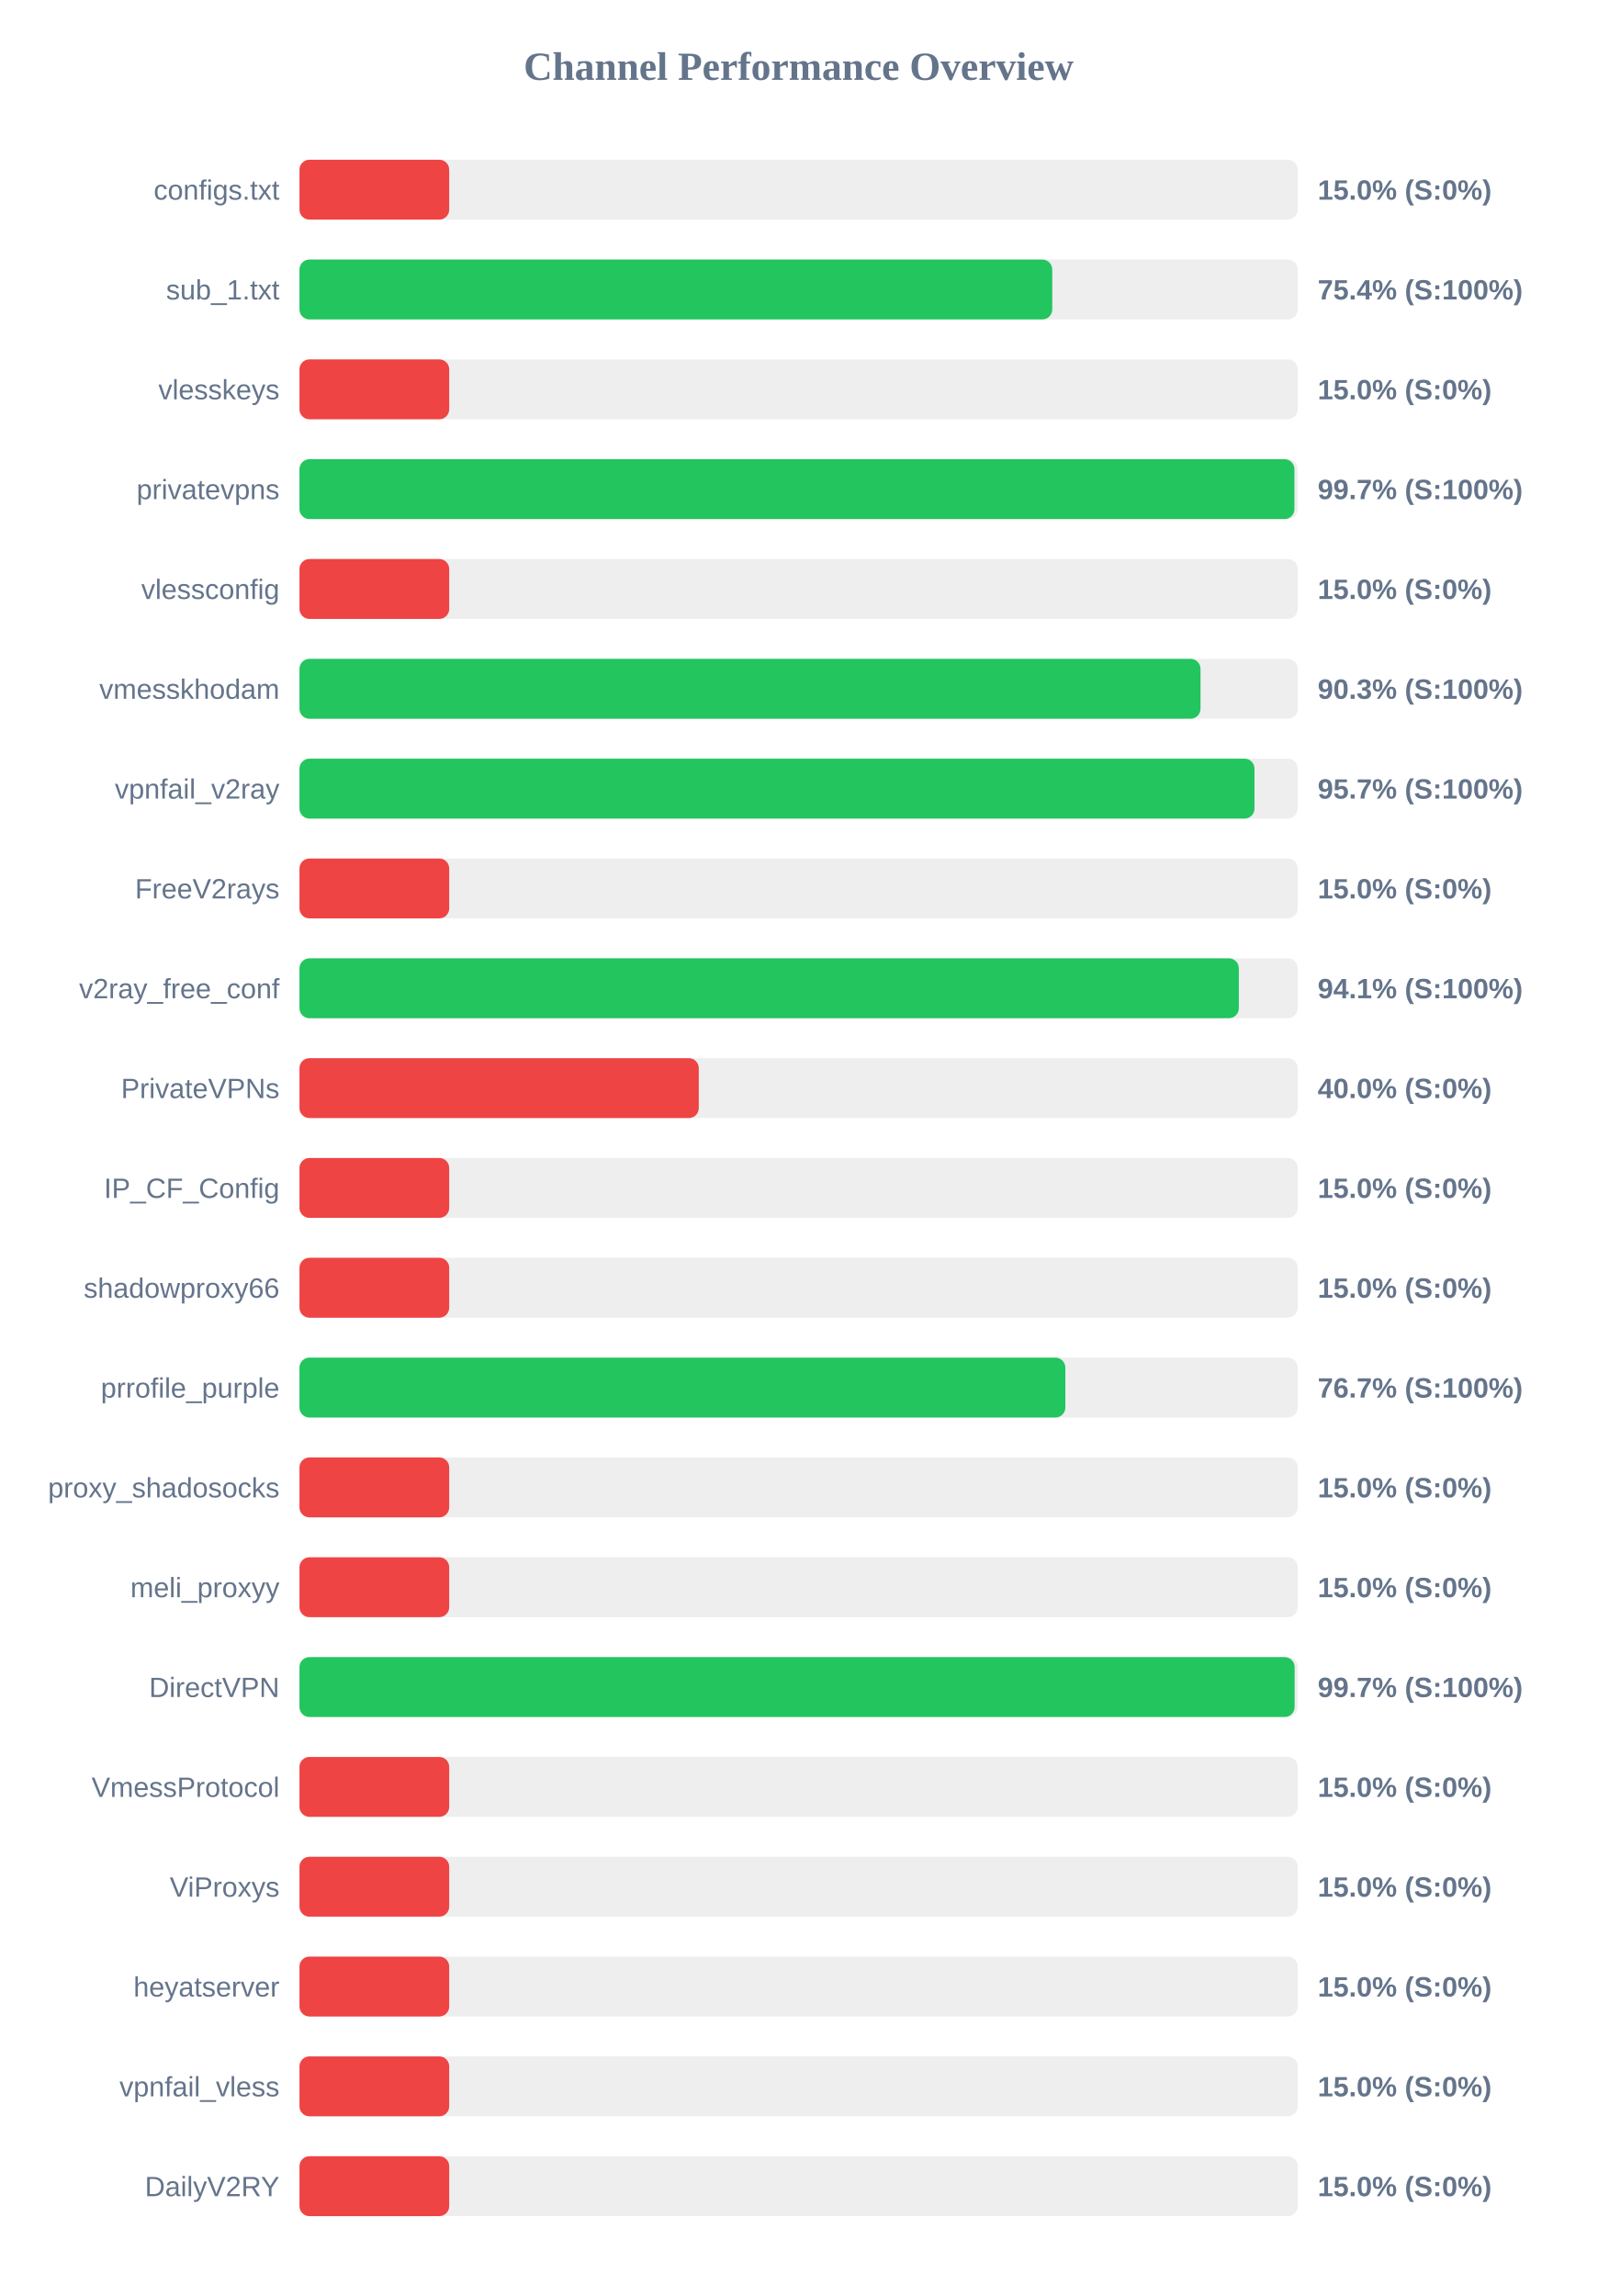
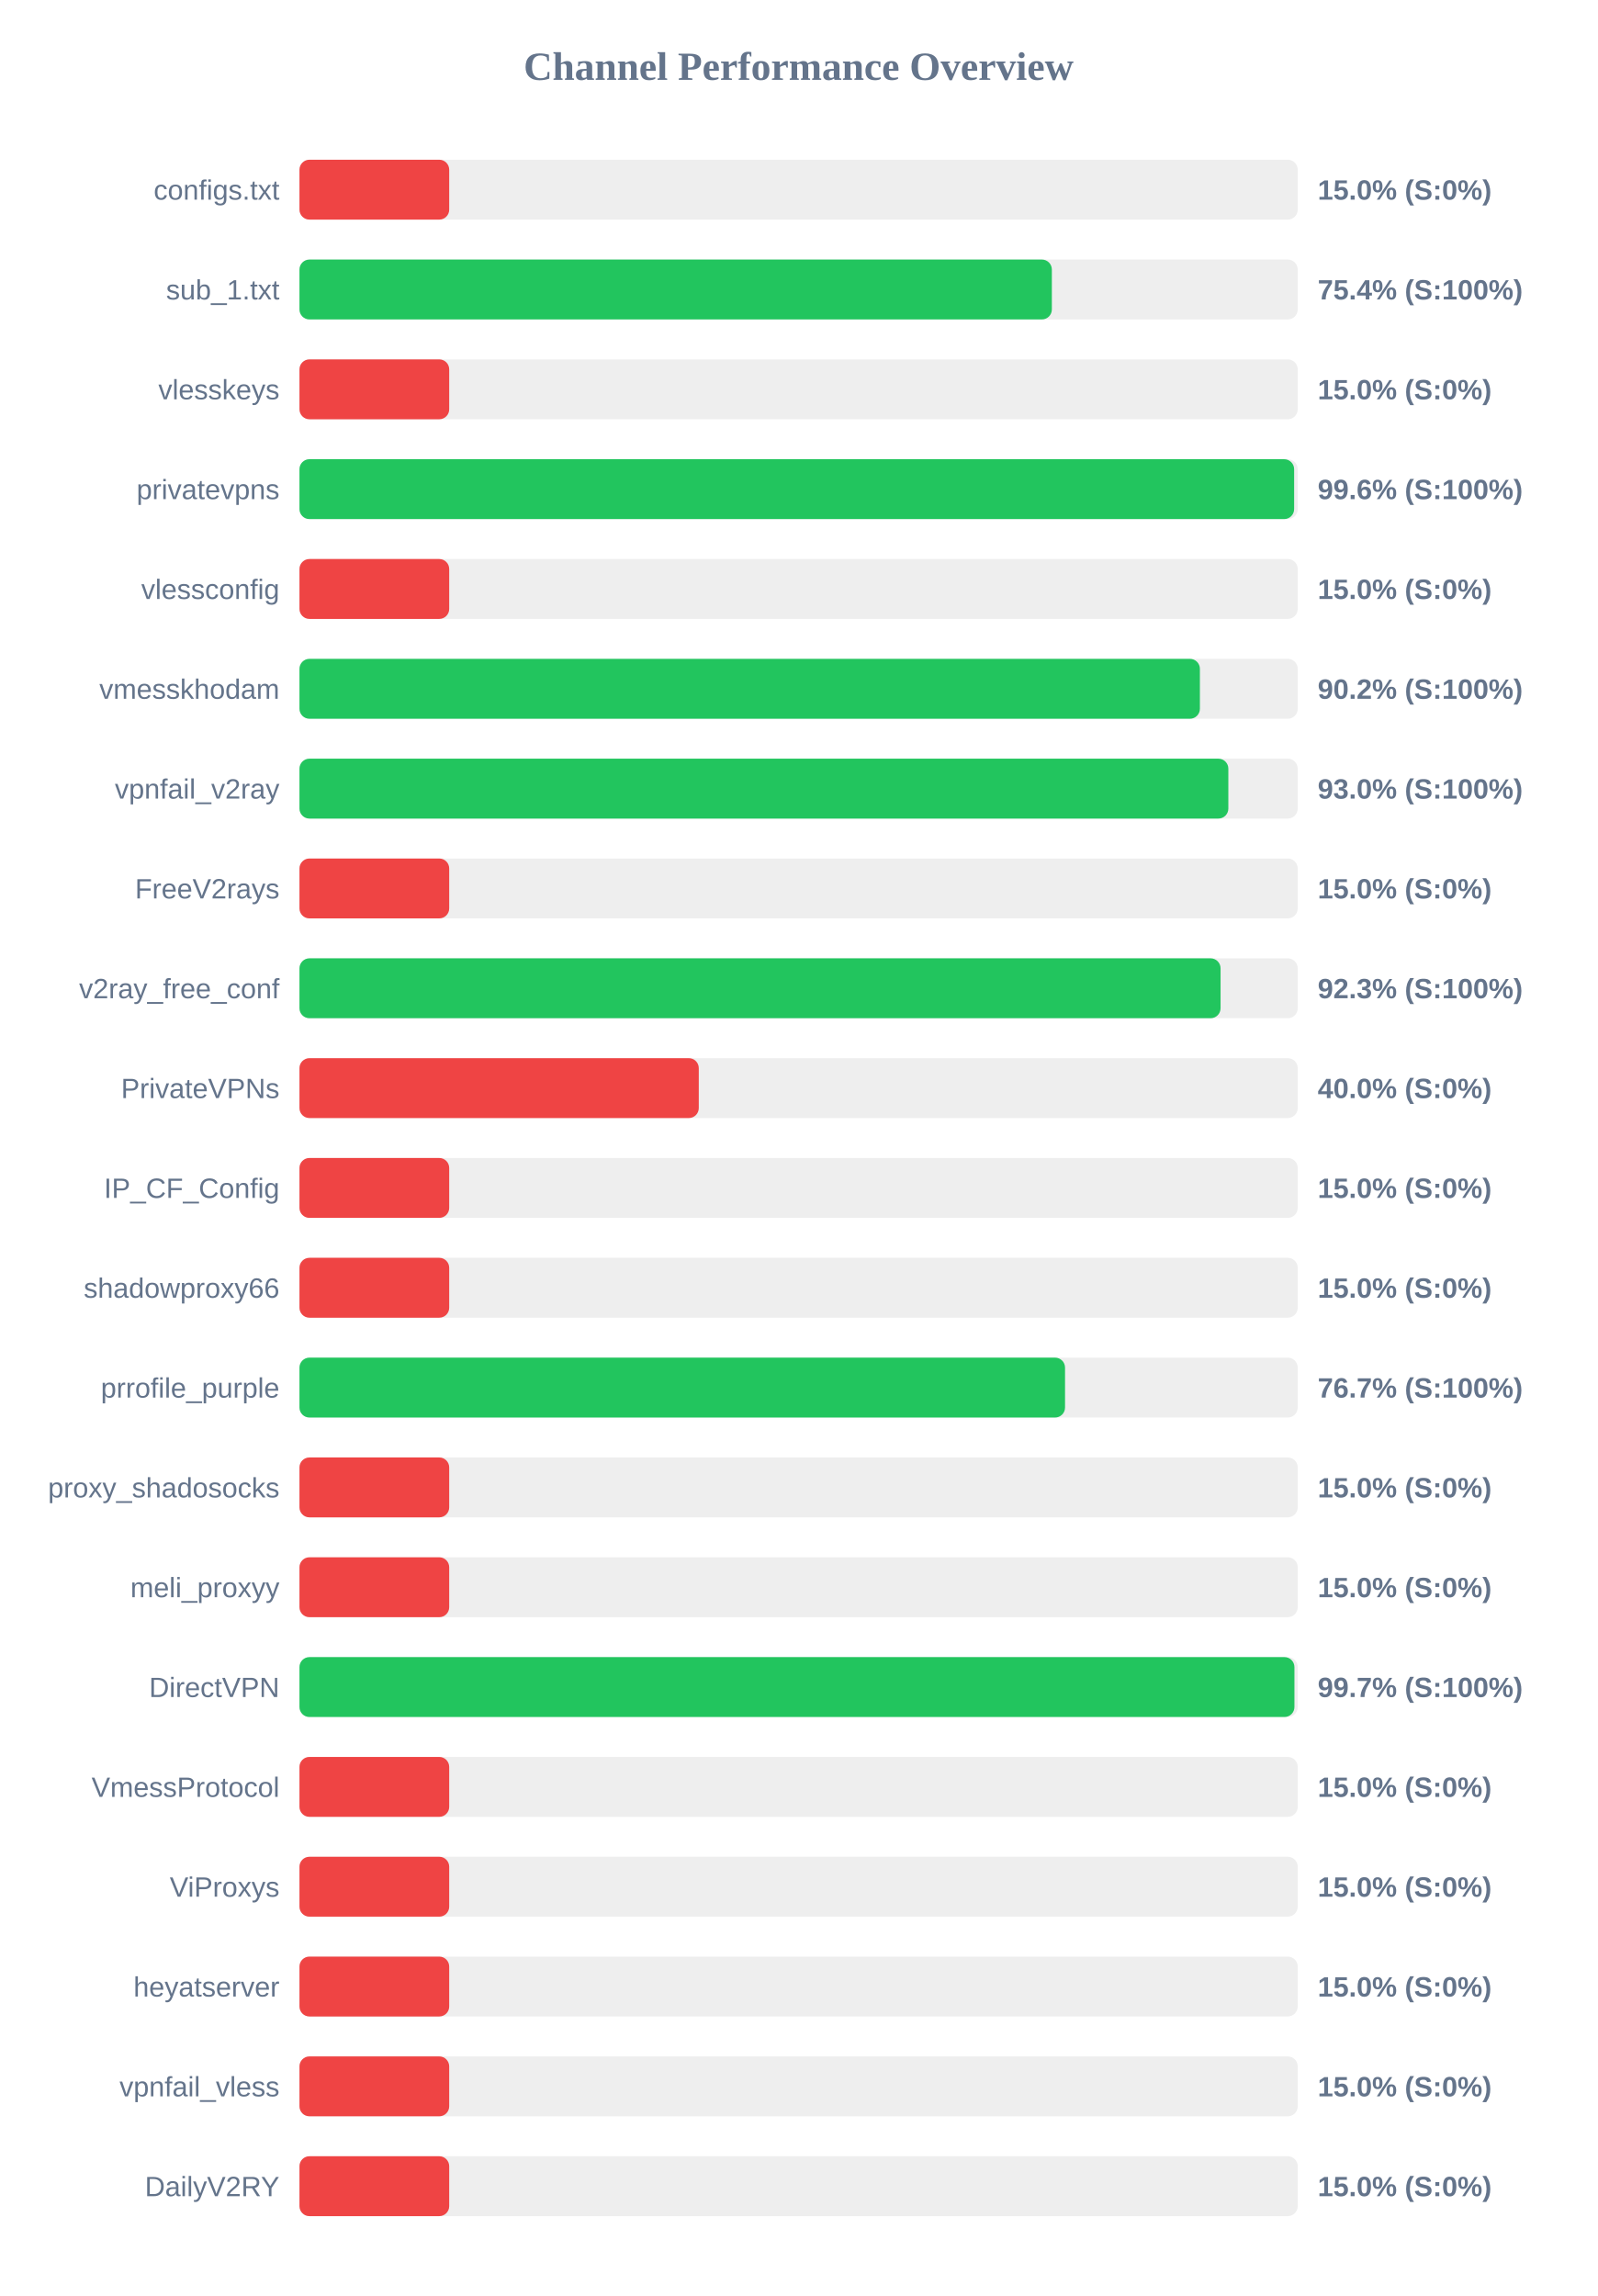
<svg xmlns="http://www.w3.org/2000/svg" width="800" height="1150" version="1.1">
  <style>
        .row { font: 14px Arial; fill: #64748b; }
        .score { font: bold 14px Arial; fill: #64748b; }
    </style>
  <text x="400" y="40" text-anchor="middle" font-size="20px" font-weight="bold" fill="#64748b">Channel Performance Overview</text>
  <rect x="150" y="80" width="500" height="30" fill="#eee" rx="5" />
  <rect x="150" y="80" width="75.0" height="30" fill="#ef4444" rx="5" />
  <text x="140" y="100" text-anchor="end" class="row">configs.txt</text>
  <text x="660" y="100" text-anchor="start" class="score">15.0% (S:0%)</text>
  <rect x="150" y="130" width="500" height="30" fill="#eee" rx="5" />
-   <rect x="150" y="130" width="377.05" height="30" fill="#22c55e" rx="5" />
+   <rect x="150" y="130" width="376.85" height="30" fill="#22c55e" rx="5" />
  <text x="140" y="150" text-anchor="end" class="row">sub_1.txt</text>
  <text x="660" y="150" text-anchor="start" class="score">75.4% (S:100%)</text>
  <rect x="150" y="180" width="500" height="30" fill="#eee" rx="5" />
  <rect x="150" y="180" width="75.0" height="30" fill="#ef4444" rx="5" />
  <text x="140" y="200" text-anchor="end" class="row">vlesskeys</text>
  <text x="660" y="200" text-anchor="start" class="score">15.0% (S:0%)</text>
  <rect x="150" y="230" width="500" height="30" fill="#eee" rx="5" />
-   <rect x="150" y="230" width="498.35" height="30" fill="#22c55e" rx="5" />
+   <rect x="150" y="230" width="498.2" height="30" fill="#22c55e" rx="5" />
  <text x="140" y="250" text-anchor="end" class="row">privatevpns</text>
-   <text x="660" y="250" text-anchor="start" class="score">99.7% (S:100%)</text>
+   <text x="660" y="250" text-anchor="start" class="score">99.6% (S:100%)</text>
  <rect x="150" y="280" width="500" height="30" fill="#eee" rx="5" />
  <rect x="150" y="280" width="75.0" height="30" fill="#ef4444" rx="5" />
  <text x="140" y="300" text-anchor="end" class="row">vlessconfig</text>
  <text x="660" y="300" text-anchor="start" class="score">15.0% (S:0%)</text>
  <rect x="150" y="330" width="500" height="30" fill="#eee" rx="5" />
-   <rect x="150" y="330" width="451.3" height="30" fill="#22c55e" rx="5" />
+   <rect x="150" y="330" width="451.0" height="30" fill="#22c55e" rx="5" />
  <text x="140" y="350" text-anchor="end" class="row">vmesskhodam</text>
-   <text x="660" y="350" text-anchor="start" class="score">90.3% (S:100%)</text>
+   <text x="660" y="350" text-anchor="start" class="score">90.2% (S:100%)</text>
  <rect x="150" y="380" width="500" height="30" fill="#eee" rx="5" />
-   <rect x="150" y="380" width="478.35" height="30" fill="#22c55e" rx="5" />
+   <rect x="150" y="380" width="465.25" height="30" fill="#22c55e" rx="5" />
  <text x="140" y="400" text-anchor="end" class="row">vpnfail_v2ray</text>
-   <text x="660" y="400" text-anchor="start" class="score">95.7% (S:100%)</text>
+   <text x="660" y="400" text-anchor="start" class="score">93.0% (S:100%)</text>
  <rect x="150" y="430" width="500" height="30" fill="#eee" rx="5" />
  <rect x="150" y="430" width="75.0" height="30" fill="#ef4444" rx="5" />
  <text x="140" y="450" text-anchor="end" class="row">FreeV2rays</text>
  <text x="660" y="450" text-anchor="start" class="score">15.0% (S:0%)</text>
  <rect x="150" y="480" width="500" height="30" fill="#eee" rx="5" />
-   <rect x="150" y="480" width="470.5" height="30" fill="#22c55e" rx="5" />
+   <rect x="150" y="480" width="461.35" height="30" fill="#22c55e" rx="5" />
  <text x="140" y="500" text-anchor="end" class="row">v2ray_free_conf</text>
-   <text x="660" y="500" text-anchor="start" class="score">94.1% (S:100%)</text>
+   <text x="660" y="500" text-anchor="start" class="score">92.3% (S:100%)</text>
  <rect x="150" y="530" width="500" height="30" fill="#eee" rx="5" />
  <rect x="150" y="530" width="200.0" height="30" fill="#ef4444" rx="5" />
  <text x="140" y="550" text-anchor="end" class="row">PrivateVPNs</text>
  <text x="660" y="550" text-anchor="start" class="score">40.0% (S:0%)</text>
  <rect x="150" y="580" width="500" height="30" fill="#eee" rx="5" />
  <rect x="150" y="580" width="75.0" height="30" fill="#ef4444" rx="5" />
  <text x="140" y="600" text-anchor="end" class="row">IP_CF_Config</text>
  <text x="660" y="600" text-anchor="start" class="score">15.0% (S:0%)</text>
  <rect x="150" y="630" width="500" height="30" fill="#eee" rx="5" />
  <rect x="150" y="630" width="75.0" height="30" fill="#ef4444" rx="5" />
  <text x="140" y="650" text-anchor="end" class="row">shadowproxy66</text>
  <text x="660" y="650" text-anchor="start" class="score">15.0% (S:0%)</text>
  <rect x="150" y="680" width="500" height="30" fill="#eee" rx="5" />
-   <rect x="150" y="680" width="383.6" height="30" fill="#22c55e" rx="5" />
+   <rect x="150" y="680" width="383.45" height="30" fill="#22c55e" rx="5" />
  <text x="140" y="700" text-anchor="end" class="row">prrofile_purple</text>
  <text x="660" y="700" text-anchor="start" class="score">76.7% (S:100%)</text>
  <rect x="150" y="730" width="500" height="30" fill="#eee" rx="5" />
  <rect x="150" y="730" width="75.0" height="30" fill="#ef4444" rx="5" />
  <text x="140" y="750" text-anchor="end" class="row">proxy_shadosocks</text>
  <text x="660" y="750" text-anchor="start" class="score">15.0% (S:0%)</text>
  <rect x="150" y="780" width="500" height="30" fill="#eee" rx="5" />
  <rect x="150" y="780" width="75.0" height="30" fill="#ef4444" rx="5" />
  <text x="140" y="800" text-anchor="end" class="row">meli_proxyy</text>
  <text x="660" y="800" text-anchor="start" class="score">15.0% (S:0%)</text>
  <rect x="150" y="830" width="500" height="30" fill="#eee" rx="5" />
-   <rect x="150" y="830" width="498.45" height="30" fill="#22c55e" rx="5" />
+   <rect x="150" y="830" width="498.35" height="30" fill="#22c55e" rx="5" />
  <text x="140" y="850" text-anchor="end" class="row">DirectVPN</text>
  <text x="660" y="850" text-anchor="start" class="score">99.7% (S:100%)</text>
  <rect x="150" y="880" width="500" height="30" fill="#eee" rx="5" />
  <rect x="150" y="880" width="75.0" height="30" fill="#ef4444" rx="5" />
  <text x="140" y="900" text-anchor="end" class="row">VmessProtocol</text>
  <text x="660" y="900" text-anchor="start" class="score">15.0% (S:0%)</text>
  <rect x="150" y="930" width="500" height="30" fill="#eee" rx="5" />
  <rect x="150" y="930" width="75.0" height="30" fill="#ef4444" rx="5" />
  <text x="140" y="950" text-anchor="end" class="row">ViProxys</text>
  <text x="660" y="950" text-anchor="start" class="score">15.0% (S:0%)</text>
  <rect x="150" y="980" width="500" height="30" fill="#eee" rx="5" />
  <rect x="150" y="980" width="75.0" height="30" fill="#ef4444" rx="5" />
  <text x="140" y="1000" text-anchor="end" class="row">heyatserver</text>
  <text x="660" y="1000" text-anchor="start" class="score">15.0% (S:0%)</text>
  <rect x="150" y="1030" width="500" height="30" fill="#eee" rx="5" />
  <rect x="150" y="1030" width="75.0" height="30" fill="#ef4444" rx="5" />
  <text x="140" y="1050" text-anchor="end" class="row">vpnfail_vless</text>
  <text x="660" y="1050" text-anchor="start" class="score">15.0% (S:0%)</text>
  <rect x="150" y="1080" width="500" height="30" fill="#eee" rx="5" />
  <rect x="150" y="1080" width="75.0" height="30" fill="#ef4444" rx="5" />
  <text x="140" y="1100" text-anchor="end" class="row">DailyV2RY</text>
  <text x="660" y="1100" text-anchor="start" class="score">15.0% (S:0%)</text>
</svg>
